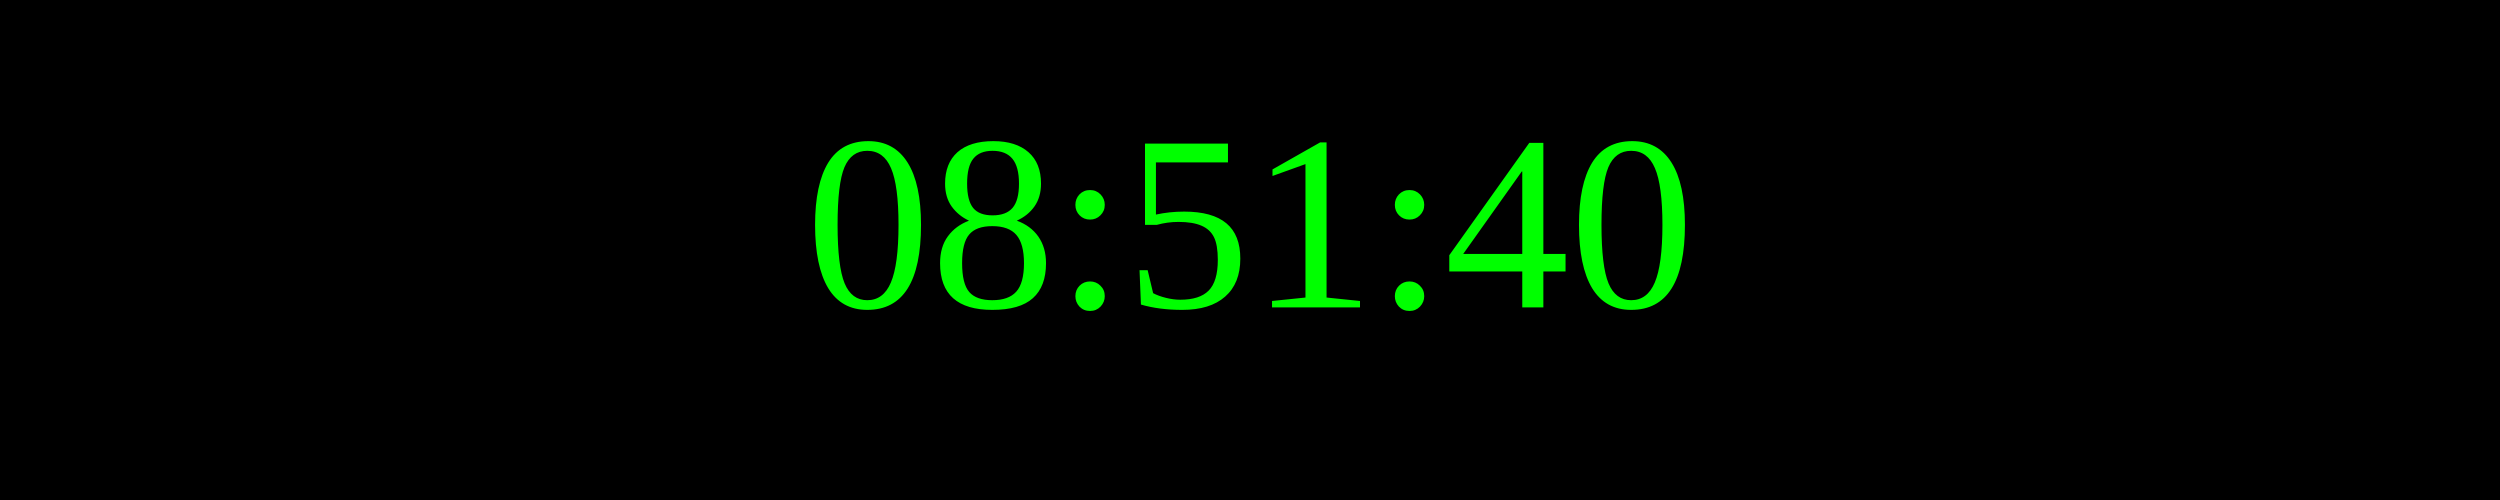
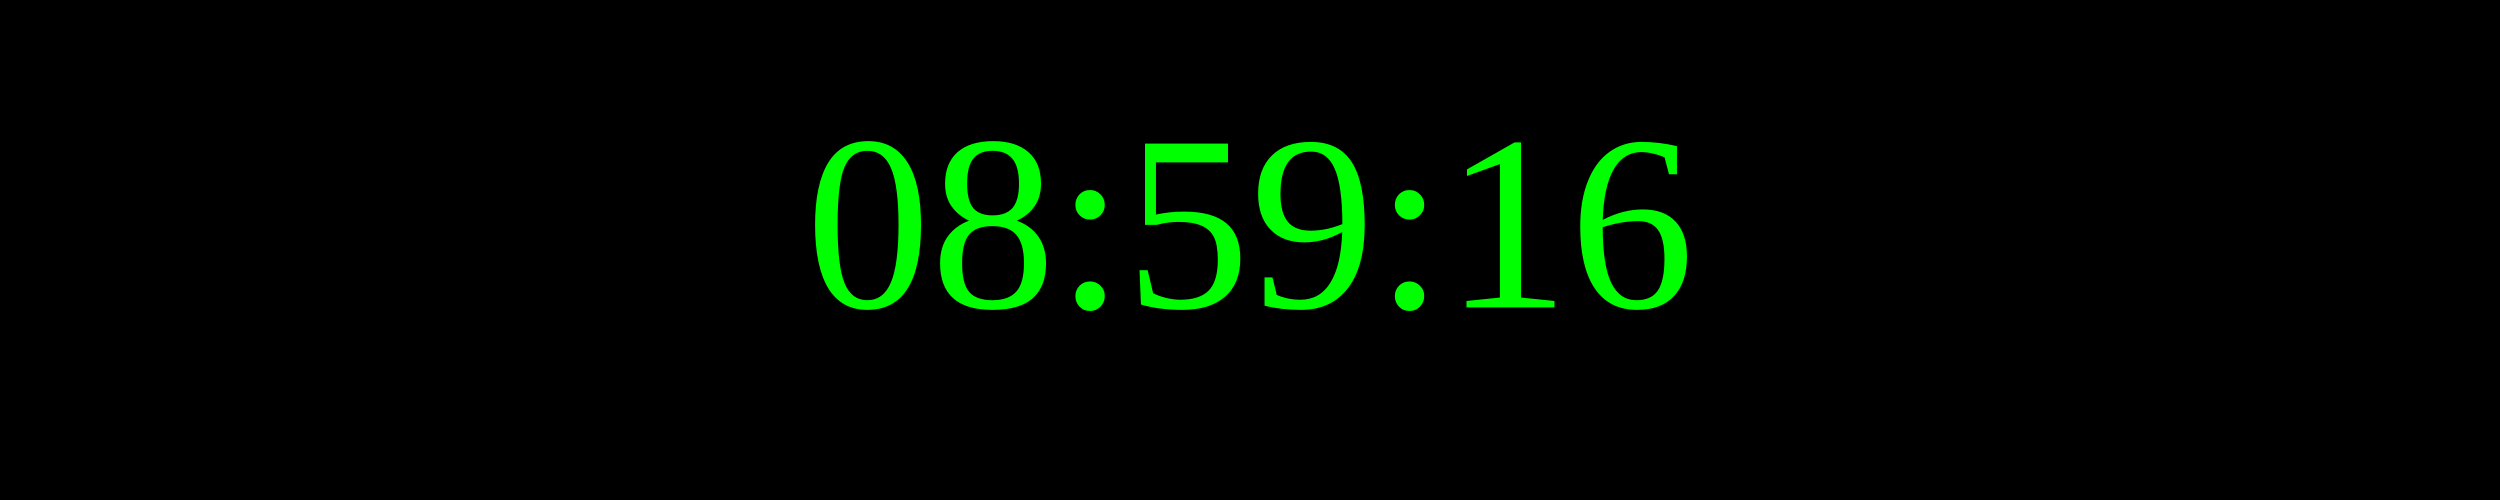
<svg xmlns="http://www.w3.org/2000/svg" width="250" height="50">
  <rect width="100%" height="100%" fill="black" />
  <text x="50%" y="50%" font-size="25" fill="lime" text-anchor="middle" dominant-baseline="middle">
- 08:51:40
+ 08:59:16
</text>
</svg>
